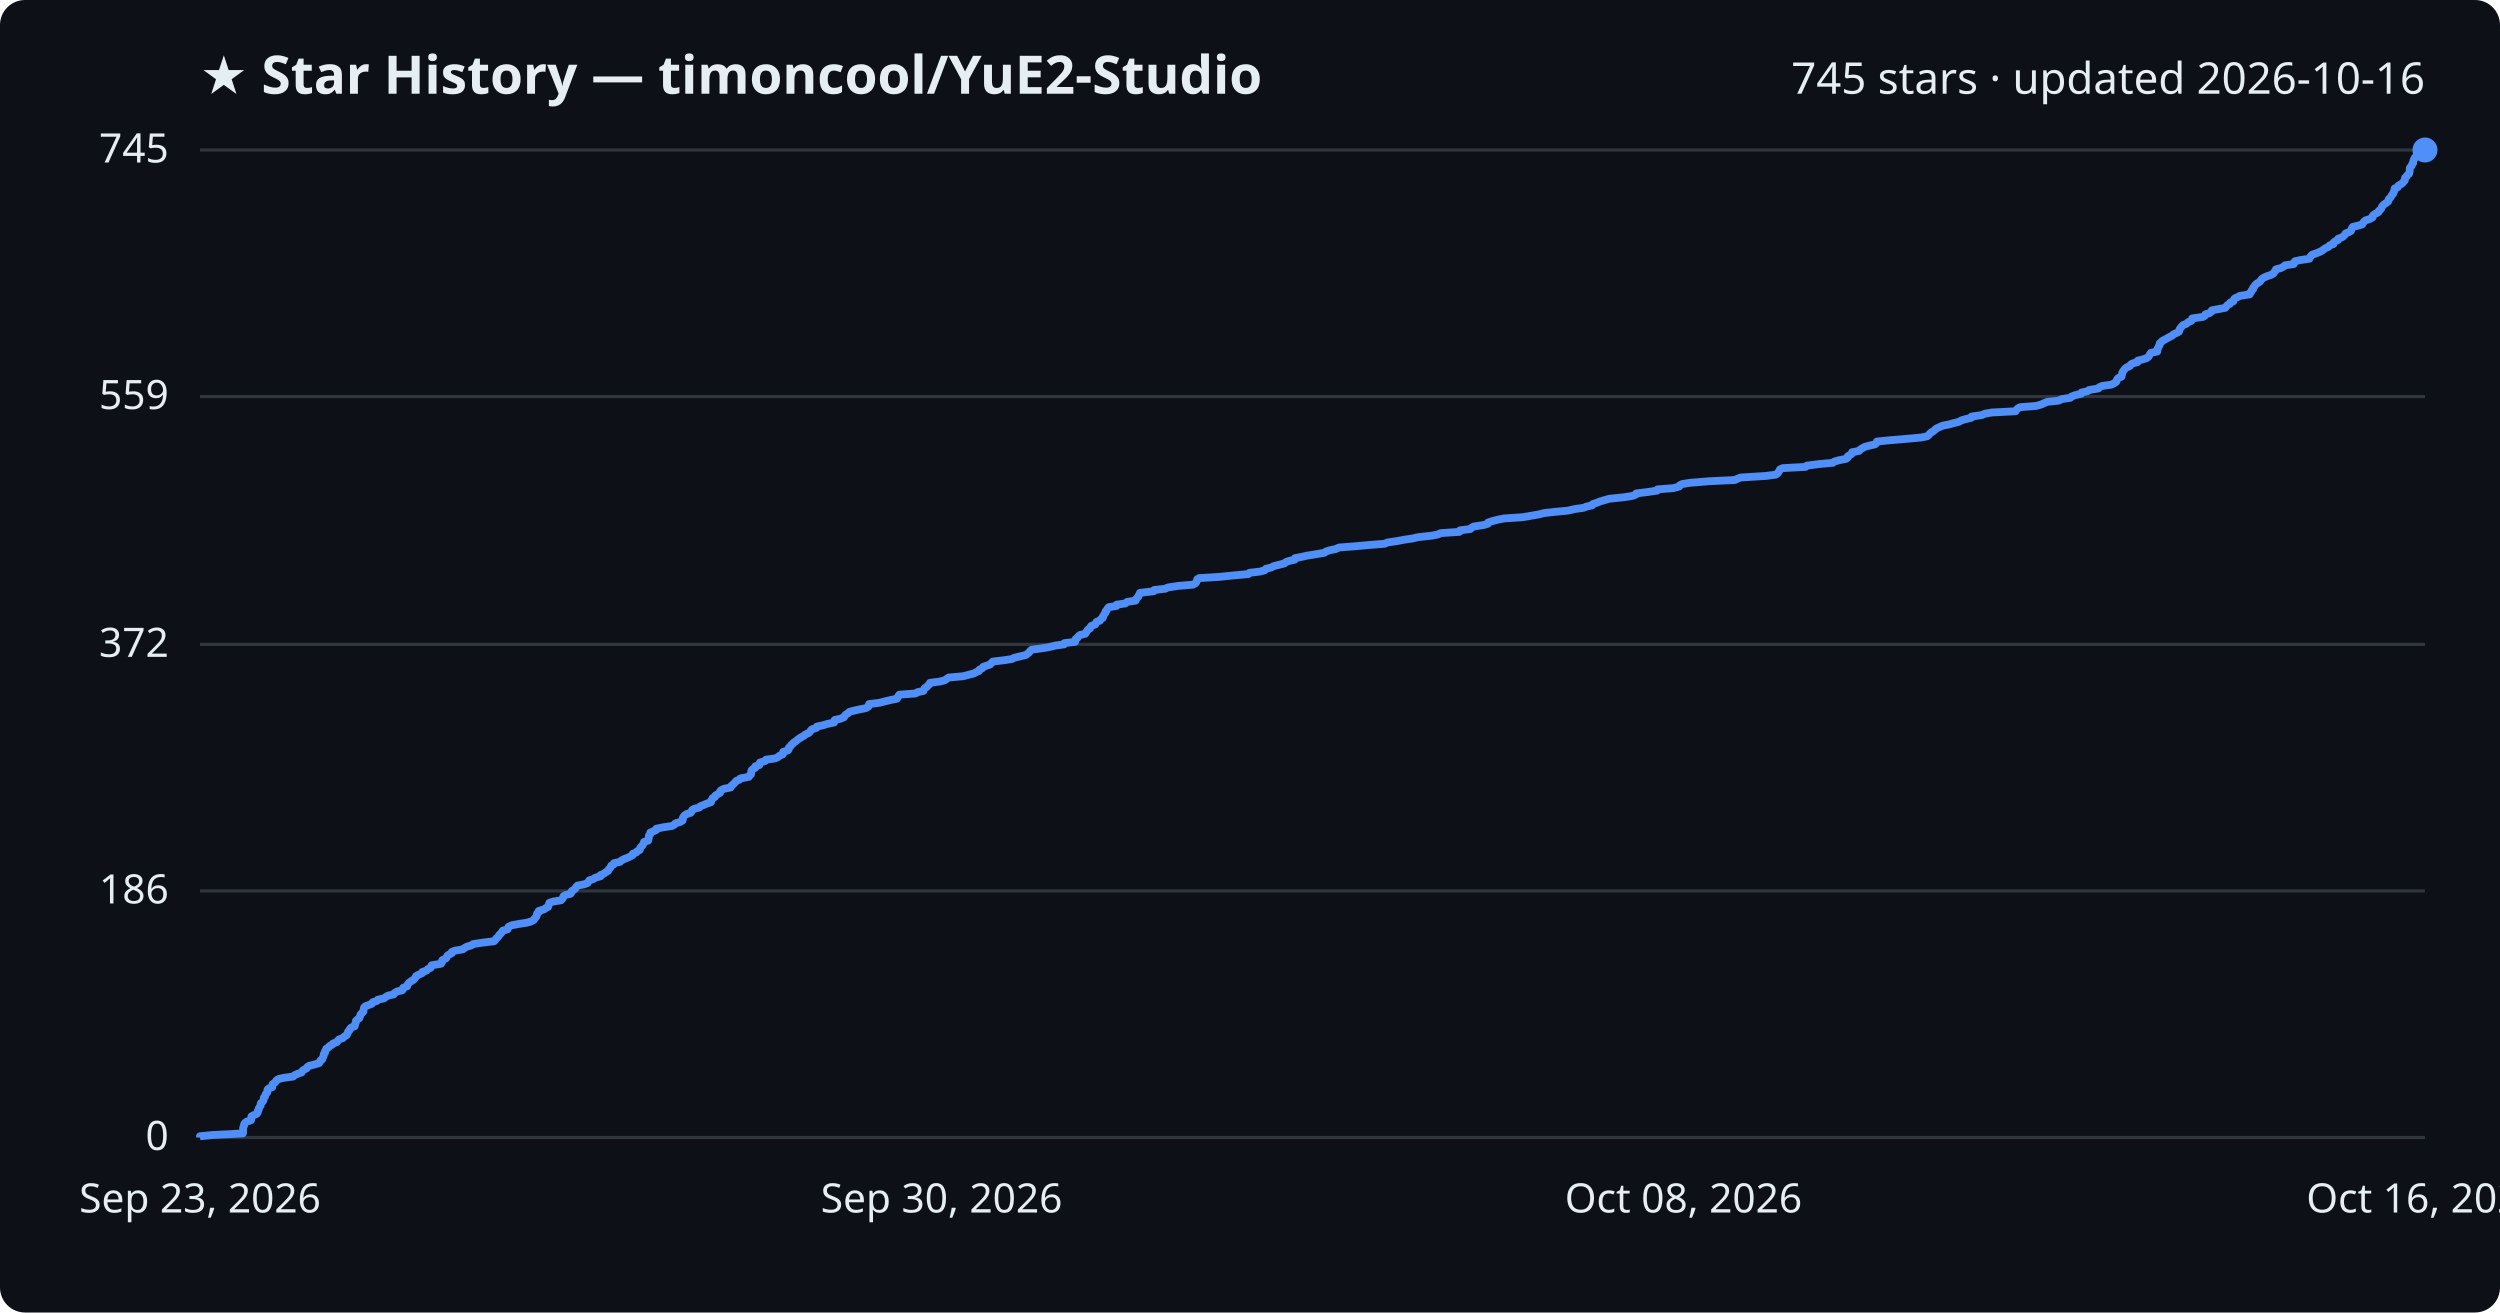
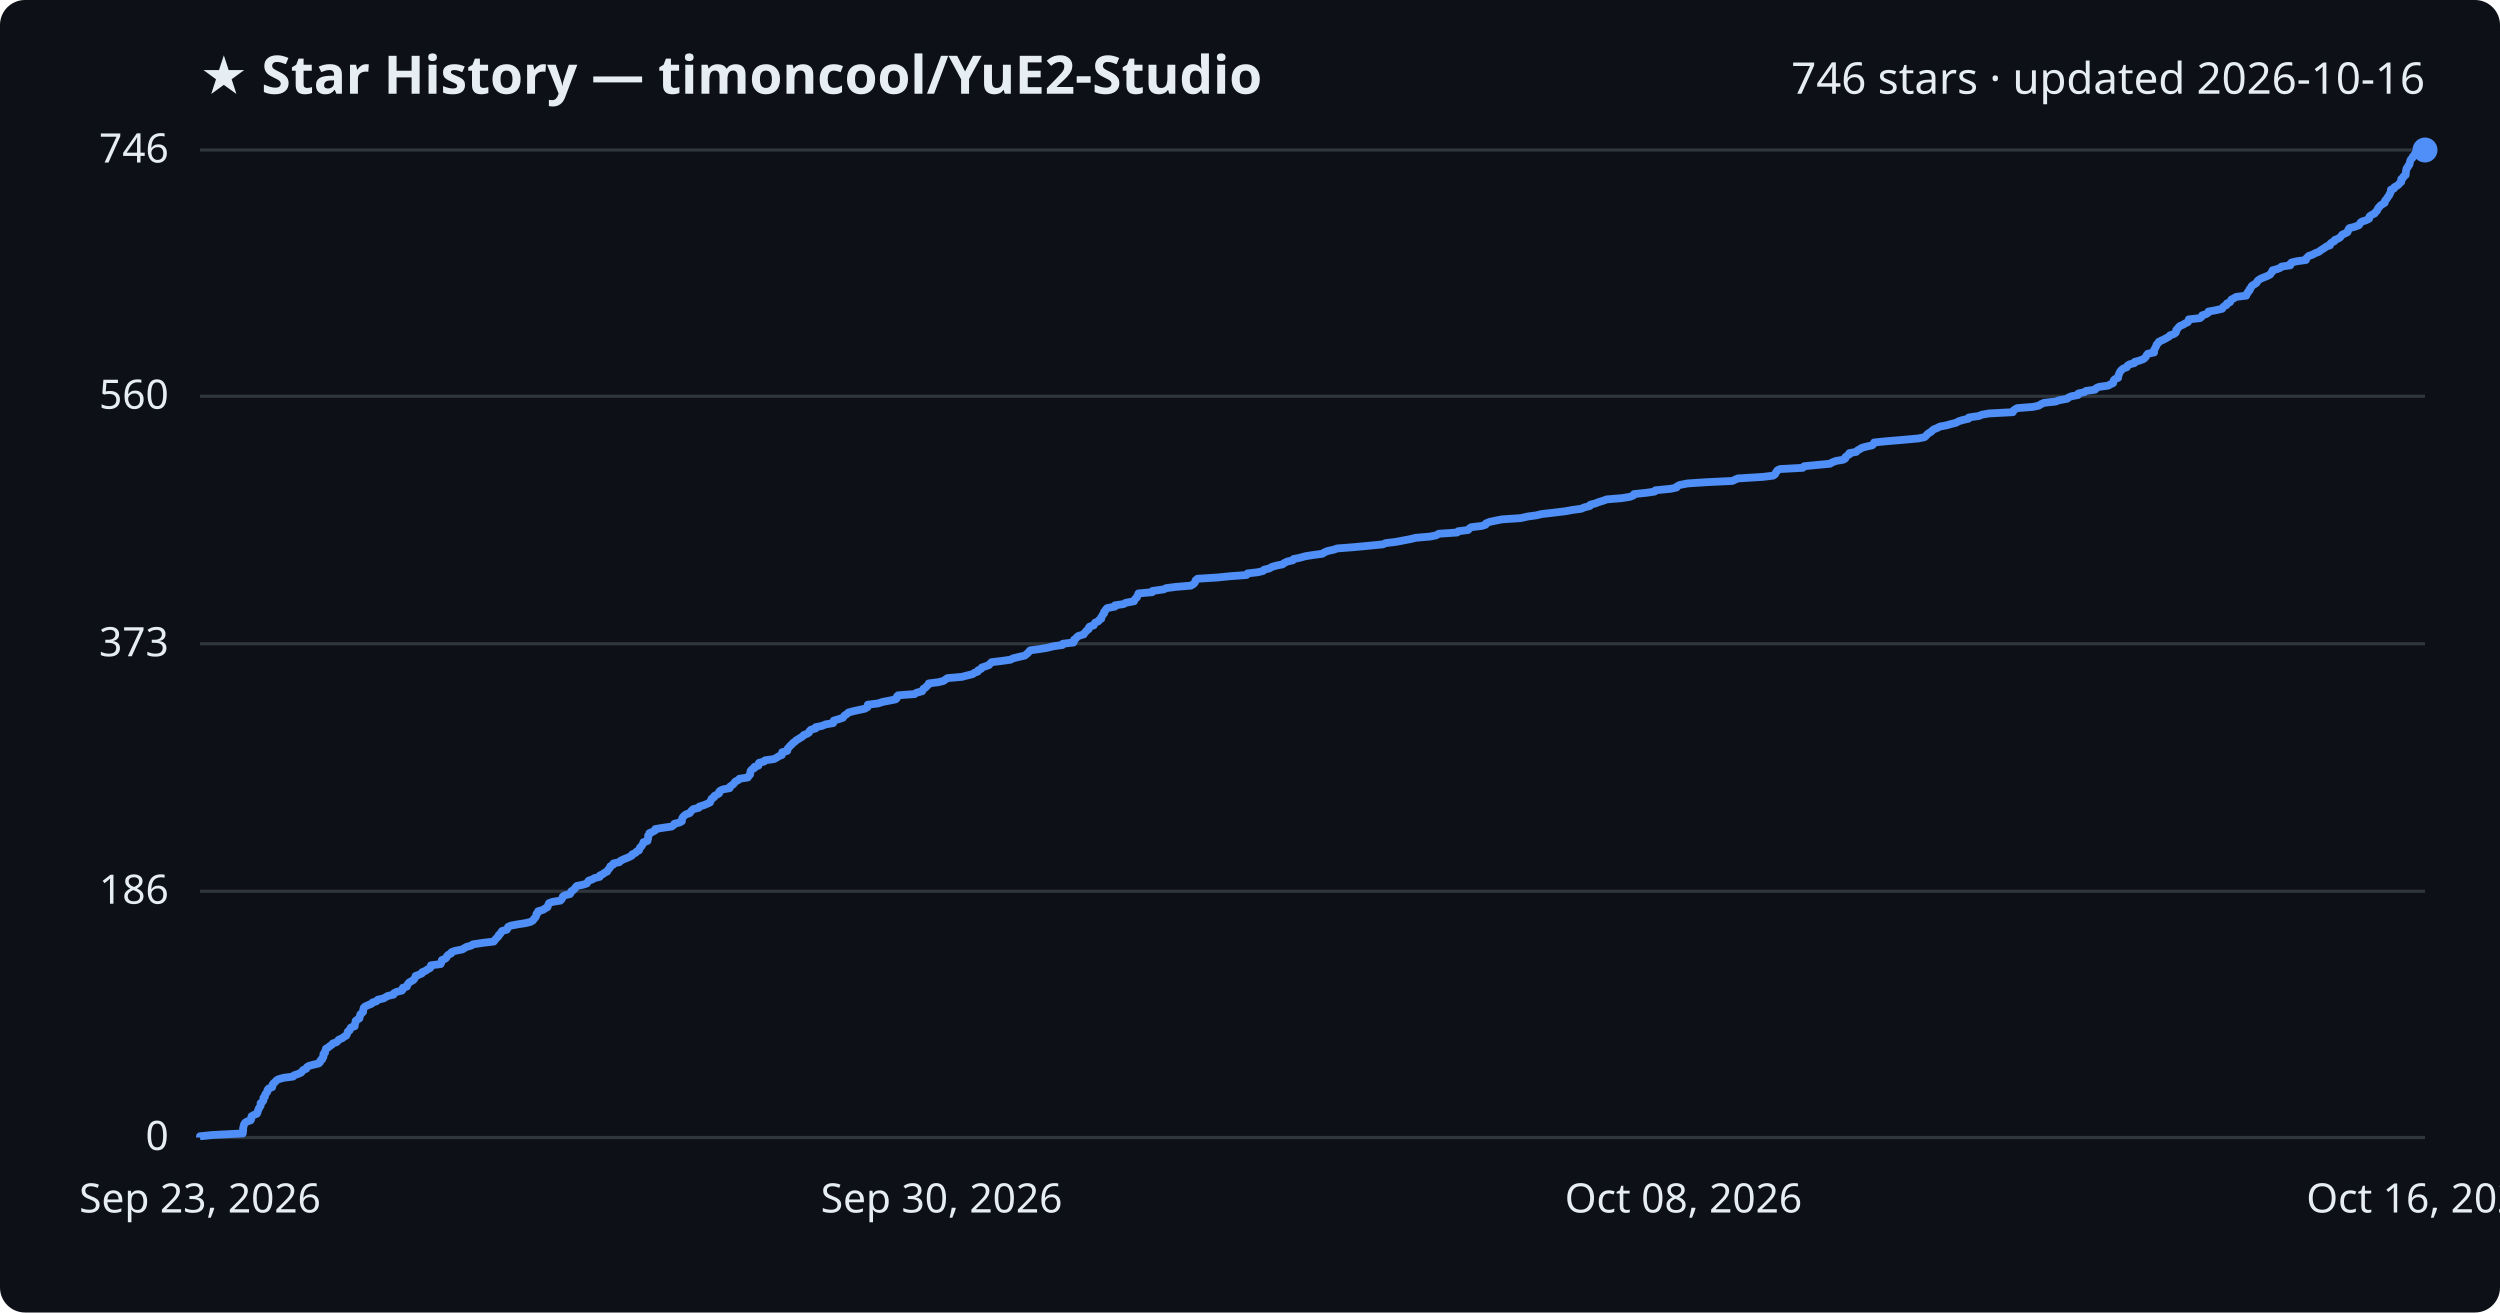
<svg xmlns="http://www.w3.org/2000/svg" viewBox="0 0 800 420" font-family="Segoe UI, sans-serif">
  <rect width="800" height="420" fill="#0d1117" rx="8" />
  <text x="64" y="30" fill="#e6edf3" font-size="17" font-weight="700">★ Star History — timoncool/YuE2-Studio</text>
-   <text x="776" y="30" fill="#e6edf3" font-size="14" text-anchor="end">745 stars · updated 2026-10-16</text>
+   <text x="776" y="30" fill="#e6edf3" font-size="14" text-anchor="end">746 stars · updated 2026-10-16</text>
  <line x1="64" y1="364.0" x2="776" y2="364.0" stroke="#30363d" stroke-width="1" />
  <text x="54" y="368.0" fill="#e6edf3" font-size="13" text-anchor="end">0</text>
-   <line x1="64" y1="285.1" x2="776" y2="285.1" stroke="#30363d" stroke-width="1" />
-   <text x="54" y="289.1" fill="#e6edf3" font-size="13" text-anchor="end">186</text>
-   <line x1="64" y1="206.2" x2="776" y2="206.2" stroke="#30363d" stroke-width="1" />
-   <text x="54" y="210.2" fill="#e6edf3" font-size="13" text-anchor="end">372</text>
-   <line x1="64" y1="126.9" x2="776" y2="126.9" stroke="#30363d" stroke-width="1" />
-   <text x="54" y="130.9" fill="#e6edf3" font-size="13" text-anchor="end">559</text>
+   <line x1="64" y1="285.2" x2="776" y2="285.2" stroke="#30363d" stroke-width="1" />
+   <text x="54" y="289.2" fill="#e6edf3" font-size="13" text-anchor="end">186</text>
+   <line x1="64" y1="206.0" x2="776" y2="206.0" stroke="#30363d" stroke-width="1" />
+   <text x="54" y="210.0" fill="#e6edf3" font-size="13" text-anchor="end">373</text>
+   <line x1="64" y1="126.8" x2="776" y2="126.8" stroke="#30363d" stroke-width="1" />
+   <text x="54" y="130.8" fill="#e6edf3" font-size="13" text-anchor="end">560</text>
  <line x1="64" y1="48.0" x2="776" y2="48.0" stroke="#30363d" stroke-width="1" />
-   <text x="54" y="52.0" fill="#e6edf3" font-size="13" text-anchor="end">745</text>
-   <path d="M64.0,364.0 L64.0,363.6 L68.0,363.2 L77.7,362.7 L77.8,362.3 L77.8,361.9 L77.8,361.5 L77.8,361.0 L77.9,360.6 L78.1,360.2 L78.1,359.8 L78.4,359.3 L79.0,358.9 L80.3,358.5 L80.4,358.1 L80.4,357.6 L80.5,357.2 L81.3,356.8 L82.2,356.4 L82.5,355.9 L82.5,355.5 L82.8,355.1 L82.8,354.7 L83.1,354.2 L83.4,353.8 L83.4,353.4 L83.5,353.0 L84.1,352.5 L84.3,352.1 L84.4,351.7 L84.4,351.3 L84.8,350.9 L84.9,350.4 L85.1,350.0 L85.5,349.6 L85.6,349.2 L85.6,348.7 L86.0,348.3 L87.1,347.9 L87.2,347.5 L87.2,347.0 L87.7,346.6 L88.2,346.2 L88.4,345.8 L89.1,345.3 L90.8,344.9 L93.8,344.5 L94.2,344.1 L95.3,343.6 L96.5,343.2 L96.7,342.8 L97.1,342.4 L98.1,341.9 L98.3,341.5 L98.8,341.1 L100.4,340.7 L102.1,340.2 L102.4,339.8 L102.5,339.4 L103.1,339.0 L103.2,338.6 L103.5,338.1 L103.6,337.7 L103.6,337.3 L104.0,336.9 L104.0,336.4 L104.3,336.0 L104.4,335.6 L105.1,335.2 L105.5,334.7 L106.3,334.3 L106.6,333.9 L107.8,333.5 L108.1,333.0 L108.5,332.6 L109.7,332.2 L110.0,331.8 L110.9,331.3 L111.1,330.9 L111.3,330.5 L111.4,330.1 L111.9,329.6 L112.0,329.2 L112.4,328.8 L113.5,328.4 L113.6,327.9 L113.7,327.5 L113.9,327.1 L113.9,326.7 L114.4,326.2 L115.0,325.8 L115.1,325.4 L115.3,325.0 L115.4,324.6 L115.9,324.1 L116.3,323.7 L116.3,323.3 L116.4,322.9 L116.5,322.4 L116.9,322.0 L118.0,321.6 L119.0,321.2 L119.3,320.7 L120.6,320.3 L120.9,319.9 L122.8,319.5 L123.5,319.0 L124.2,318.6 L126.0,318.2 L126.2,317.8 L127.0,317.3 L128.7,316.9 L129.0,316.5 L129.0,316.1 L130.3,315.6 L130.4,315.2 L130.6,314.8 L131.0,314.4 L131.7,313.9 L132.4,313.5 L132.7,313.1 L133.0,312.7 L133.2,312.3 L134.2,311.8 L135.1,311.4 L135.2,311.0 L136.5,310.6 L136.9,310.1 L137.8,309.7 L138.0,309.3 L138.1,308.9 L141.1,308.4 L141.4,308.0 L141.4,307.6 L141.6,307.2 L142.7,306.7 L143.0,306.3 L143.1,305.9 L143.6,305.5 L144.6,305.0 L144.6,304.6 L145.6,304.2 L148.1,303.8 L148.7,303.3 L149.5,302.9 L150.9,302.5 L151.4,302.1 L154.8,301.6 L158.1,301.2 L158.5,300.8 L158.7,300.4 L159.2,300.0 L159.6,299.5 L159.8,299.1 L160.3,298.7 L160.6,298.3 L160.9,297.8 L162.4,297.4 L162.6,297.0 L162.7,296.6 L163.7,296.1 L165.8,295.7 L168.4,295.3 L169.9,294.9 L170.8,294.4 L171.0,294.0 L171.4,293.6 L171.7,293.2 L171.8,292.7 L171.9,292.3 L172.4,291.9 L172.4,291.5 L174.1,291.0 L174.6,290.6 L175.4,290.2 L175.5,289.8 L175.7,289.3 L175.8,288.9 L177.0,288.5 L179.5,288.1 L179.9,287.7 L180.2,287.2 L180.3,286.8 L180.9,286.4 L182.6,286.0 L182.9,285.5 L183.0,285.1 L183.7,284.7 L184.1,284.3 L184.4,283.8 L184.8,283.4 L186.8,283.0 L188.0,282.6 L188.3,282.1 L188.6,281.7 L189.9,281.3 L190.4,280.9 L192.2,280.4 L192.2,280.0 L193.2,279.6 L193.7,279.2 L194.6,278.7 L194.7,278.3 L195.1,277.9 L195.4,277.5 L195.6,277.0 L196.4,276.6 L196.5,276.2 L198.4,275.8 L198.8,275.4 L199.7,274.9 L200.8,274.5 L201.6,274.1 L202.4,273.7 L202.5,273.2 L203.6,272.8 L203.9,272.4 L204.7,272.0 L204.8,271.5 L205.0,271.1 L205.5,270.7 L205.7,270.3 L206.0,269.8 L206.1,269.4 L207.4,269.0 L207.5,268.6 L207.6,268.1 L207.6,267.7 L207.7,267.3 L208.1,266.9 L208.1,266.4 L209.1,266.0 L210.0,265.6 L210.0,265.2 L212.4,264.7 L215.1,264.3 L215.8,263.9 L216.1,263.5 L217.7,263.0 L218.4,262.6 L218.5,262.2 L218.5,261.8 L218.7,261.4 L219.1,260.9 L219.7,260.5 L221.0,260.1 L221.3,259.7 L221.5,259.2 L222.2,258.8 L223.8,258.4 L224.1,258.0 L225.4,257.5 L226.3,257.1 L227.5,256.7 L227.5,256.3 L227.9,255.8 L228.0,255.4 L228.8,255.0 L228.9,254.6 L229.7,254.1 L230.4,253.7 L230.4,253.3 L230.7,252.9 L231.7,252.4 L233.8,252.0 L233.9,251.6 L234.4,251.2 L234.9,250.7 L235.3,250.3 L235.6,249.9 L236.6,249.5 L236.9,249.1 L239.6,248.6 L239.8,248.2 L240.3,247.8 L240.4,247.4 L240.4,246.9 L240.5,246.5 L240.9,246.1 L241.7,245.7 L241.7,245.2 L243.0,244.8 L243.0,244.4 L243.2,244.0 L244.9,243.5 L245.1,243.1 L248.0,242.7 L248.9,242.3 L249.5,241.8 L250.5,241.4 L250.6,241.0 L250.6,240.6 L252.2,240.1 L252.4,239.7 L252.4,239.3 L252.9,238.9 L253.2,238.4 L253.7,238.0 L254.0,237.6 L254.7,237.2 L255.1,236.8 L255.8,236.3 L256.4,235.9 L257.2,235.5 L257.6,235.1 L258.7,234.6 L259.2,234.2 L259.4,233.8 L259.8,233.4 L261.3,232.9 L261.4,232.5 L263.3,232.1 L264.6,231.7 L266.9,231.2 L267.1,230.8 L267.1,230.4 L268.9,230.0 L270.1,229.5 L270.3,229.1 L270.6,228.7 L271.3,228.3 L271.8,227.8 L273.3,227.4 L275.1,227.0 L277.1,226.6 L277.9,226.1 L278.0,225.7 L278.1,225.3 L281.4,224.9 L282.9,224.5 L285.0,224.0 L287.0,223.6 L287.3,223.2 L287.4,222.8 L287.8,222.3 L293.0,221.9 L293.6,221.5 L295.5,221.1 L295.7,220.6 L295.9,220.2 L296.6,219.8 L296.9,219.4 L297.5,218.9 L297.6,218.5 L300.7,218.1 L302.3,217.7 L303.0,217.2 L303.6,216.8 L308.2,216.4 L309.7,216.0 L311.7,215.5 L312.3,215.1 L313.3,214.7 L313.4,214.3 L314.4,213.8 L314.6,213.4 L315.8,213.0 L316.9,212.6 L317.2,212.2 L317.7,211.7 L321.1,211.3 L323.8,210.9 L324.5,210.5 L326.6,210.0 L328.3,209.6 L328.8,209.2 L329.3,208.8 L329.7,208.3 L330.1,207.9 L333.1,207.5 L335.6,207.1 L337.6,206.6 L340.5,206.2 L340.6,205.8 L344.0,205.4 L344.2,204.9 L344.2,204.5 L344.8,204.1 L345.0,203.7 L345.6,203.2 L347.3,202.8 L347.5,202.4 L347.8,202.0 L348.1,201.5 L348.8,201.1 L348.9,200.7 L349.2,200.3 L350.5,199.8 L350.7,199.4 L350.9,199.0 L352.0,198.6 L352.2,198.2 L352.9,197.7 L352.9,197.3 L353.2,196.9 L353.4,196.5 L353.8,196.0 L353.8,195.6 L354.2,195.2 L354.4,194.8 L354.8,194.3 L357.3,193.9 L357.3,193.5 L360.1,193.1 L360.7,192.6 L363.4,192.2 L363.5,191.8 L363.8,191.4 L364.3,190.9 L364.4,190.5 L364.7,190.1 L364.8,189.7 L369.2,189.2 L369.3,188.8 L372.9,188.4 L373.7,188.0 L376.9,187.5 L381.7,187.1 L382.5,186.7 L382.8,186.3 L383.0,185.9 L383.1,185.4 L383.7,185.0 L390.2,184.6 L394.1,184.2 L399.5,183.7 L399.8,183.3 L403.2,182.9 L404.7,182.5 L405.1,182.0 L406.8,181.6 L407.5,181.2 L409.0,180.8 L411.0,180.3 L411.4,179.9 L412.5,179.5 L414.3,179.1 L414.4,178.6 L416.5,178.2 L418.3,177.8 L420.8,177.4 L423.8,176.9 L424.3,176.5 L425.5,176.1 L427.4,175.7 L428.5,175.2 L433.7,174.8 L438.1,174.4 L443.1,174.0 L444.0,173.6 L447.3,173.1 L449.4,172.7 L452.1,172.3 L453.7,171.9 L458.3,171.4 L460.2,171.0 L461.0,170.6 L467.0,170.2 L467.2,169.7 L470.5,169.3 L470.9,168.9 L471.5,168.5 L474.8,168.0 L476.1,167.6 L476.2,167.2 L477.4,166.8 L479.3,166.3 L481.3,165.9 L487.3,165.5 L489.6,165.1 L492.5,164.6 L494.0,164.2 L497.5,163.8 L501.7,163.4 L503.9,162.9 L506.7,162.5 L507.7,162.1 L509.5,161.7 L509.7,161.3 L511.2,160.8 L512.2,160.4 L513.6,160.0 L515.0,159.6 L519.8,159.1 L522.3,158.7 L523.4,158.3 L523.6,157.9 L527.6,157.4 L530.3,157.0 L530.4,156.6 L535.5,156.2 L537.3,155.7 L537.5,155.3 L538.3,154.9 L540.8,154.5 L546.9,154.0 L555.2,153.6 L556.0,153.2 L557.0,152.8 L565.1,152.3 L568.2,151.9 L568.8,151.5 L569.1,151.1 L569.4,150.6 L569.6,150.2 L570.5,149.8 L577.8,149.4 L578.2,149.0 L582.1,148.5 L586.5,148.1 L587.0,147.7 L588.4,147.3 L590.8,146.8 L591.3,146.4 L591.3,146.0 L592.0,145.6 L592.7,145.1 L592.7,144.7 L594.9,144.3 L595.2,143.9 L596.0,143.4 L596.7,143.0 L598.2,142.6 L600.0,142.2 L600.5,141.7 L600.6,141.3 L604.5,140.9 L609.3,140.5 L614.8,140.0 L616.7,139.6 L617.2,139.2 L617.5,138.8 L618.1,138.3 L618.8,137.9 L619.2,137.5 L619.7,137.1 L620.8,136.6 L621.7,136.2 L623.8,135.8 L625.2,135.4 L626.8,135.0 L627.7,134.5 L629.1,134.1 L630.8,133.7 L630.9,133.3 L634.3,132.8 L635.1,132.4 L637.4,132.0 L645.0,131.6 L645.3,131.1 L645.7,130.7 L646.4,130.3 L651.6,129.9 L653.3,129.4 L654.1,129.0 L655.1,128.6 L658.8,128.2 L659.8,127.7 L662.5,127.3 L662.9,126.9 L663.9,126.5 L666.0,126.0 L666.1,125.6 L668.0,125.2 L668.5,124.8 L671.5,124.3 L671.8,123.9 L672.7,123.5 L675.6,123.1 L676.4,122.7 L677.2,122.2 L677.3,121.8 L677.5,121.4 L677.8,121.0 L678.9,120.5 L678.9,120.1 L679.1,119.7 L679.1,119.3 L679.4,118.8 L679.7,118.4 L680.0,118.0 L680.5,117.6 L681.6,117.1 L681.8,116.7 L682.4,116.3 L684.0,115.9 L684.1,115.4 L685.7,115.0 L686.9,114.6 L687.5,114.2 L687.8,113.7 L688.0,113.3 L688.3,112.9 L690.3,112.5 L690.4,112.0 L690.4,111.6 L690.7,111.2 L690.8,110.8 L691.1,110.4 L691.1,109.9 L691.6,109.5 L691.9,109.1 L692.7,108.7 L693.6,108.2 L694.3,107.8 L695.1,107.4 L695.5,107.0 L696.6,106.5 L697.3,106.1 L697.4,105.7 L697.5,105.3 L697.9,104.8 L698.2,104.4 L698.6,104.0 L699.7,103.6 L700.2,103.1 L701.2,102.7 L701.5,102.3 L701.5,101.9 L705.0,101.4 L705.6,101.0 L705.7,100.6 L707.0,100.2 L707.7,99.7 L707.8,99.3 L710.0,98.9 L712.1,98.5 L712.4,98.1 L712.8,97.6 L713.6,97.2 L713.7,96.8 L714.7,96.4 L714.8,95.9 L715.1,95.5 L716.0,95.1 L716.7,94.7 L719.9,94.2 L719.9,93.8 L720.4,93.4 L720.5,93.0 L721.0,92.5 L721.0,92.1 L721.4,91.7 L721.6,91.3 L722.1,90.8 L722.8,90.4 L723.3,90.0 L723.5,89.6 L724.0,89.1 L724.7,88.7 L725.7,88.3 L726.9,87.9 L727.6,87.4 L727.8,87.0 L728.2,86.6 L728.3,86.2 L729.8,85.8 L730.8,85.3 L731.2,84.9 L734.0,84.5 L734.0,84.1 L734.4,83.6 L736.2,83.2 L739.0,82.8 L739.2,82.4 L739.5,81.9 L739.9,81.5 L741.1,81.1 L742.1,80.7 L743.1,80.2 L743.6,79.8 L744.2,79.4 L745.1,79.0 L745.5,78.5 L746.7,78.1 L746.7,77.7 L747.1,77.3 L748.2,76.8 L748.2,76.4 L749.3,76.0 L749.9,75.6 L750.4,75.1 L750.6,74.7 L751.6,74.3 L752.3,73.9 L752.5,73.4 L752.6,73.0 L752.9,72.6 L754.6,72.2 L755.9,71.8 L756.2,71.3 L756.5,70.9 L757.0,70.5 L758.3,70.1 L759.2,69.6 L759.2,69.2 L759.5,68.8 L760.1,68.4 L761.1,67.9 L761.2,67.5 L761.7,67.1 L762.0,66.7 L762.2,66.2 L762.5,65.8 L762.9,65.4 L763.5,65.0 L764.2,64.5 L764.3,64.1 L764.4,63.7 L764.9,63.3 L765.2,62.8 L765.4,62.4 L765.8,62.0 L765.9,61.6 L766.2,61.1 L766.2,60.7 L766.3,60.3 L767.3,59.9 L767.4,59.5 L768.2,59.0 L768.8,58.6 L769.1,58.2 L769.5,57.8 L769.6,57.3 L769.6,56.9 L770.1,56.5 L770.3,56.1 L770.9,55.6 L771.0,55.2 L771.1,54.8 L771.1,54.4 L771.1,53.9 L771.3,53.5 L771.7,53.1 L771.8,52.7 L772.2,52.2 L772.2,51.8 L772.3,51.4 L772.5,51.0 L772.7,50.5 L773.2,50.1 L773.3,49.7 L773.8,49.3 L773.9,48.8 L775.6,48.4 L776.0,48.0 L776.0,48.0" fill="none" stroke="#4f8ff7" stroke-width="2.5" stroke-linejoin="round" />
+   <text x="54" y="52.0" fill="#e6edf3" font-size="13" text-anchor="end">746</text>
+   <path d="M64.0,364.0 L64.0,363.6 L68.0,363.2 L77.7,362.7 L77.7,362.3 L77.8,361.9 L77.8,361.5 L77.8,361.0 L77.9,360.6 L78.0,360.2 L78.1,359.8 L78.4,359.3 L79.0,358.9 L80.2,358.5 L80.4,358.1 L80.4,357.6 L80.5,357.2 L81.2,356.8 L82.2,356.4 L82.4,356.0 L82.5,355.5 L82.7,355.1 L82.8,354.7 L83.1,354.3 L83.4,353.8 L83.4,353.4 L83.4,353.0 L84.0,352.6 L84.3,352.1 L84.3,351.7 L84.3,351.3 L84.8,350.9 L84.8,350.4 L85.0,350.0 L85.4,349.6 L85.6,349.2 L85.6,348.8 L86.0,348.3 L87.1,347.9 L87.2,347.5 L87.2,347.1 L87.6,346.6 L88.1,346.2 L88.4,345.8 L89.0,345.4 L90.7,344.9 L93.8,344.5 L94.1,344.1 L95.3,343.7 L96.4,343.2 L96.7,342.8 L97.0,342.4 L98.0,342.0 L98.2,341.5 L98.8,341.1 L100.3,340.7 L102.0,340.3 L102.4,339.9 L102.5,339.4 L103.1,339.0 L103.1,338.6 L103.5,338.2 L103.5,337.7 L103.5,337.3 L104.0,336.9 L104.0,336.5 L104.2,336.0 L104.3,335.6 L105.0,335.2 L105.5,334.8 L106.2,334.3 L106.5,333.9 L107.7,333.5 L108.1,333.1 L108.4,332.7 L109.6,332.2 L110.0,331.8 L110.8,331.4 L111.0,331.0 L111.2,330.5 L111.3,330.1 L111.9,329.7 L112.0,329.3 L112.3,328.8 L113.5,328.4 L113.5,328.0 L113.6,327.6 L113.8,327.1 L113.8,326.7 L114.3,326.3 L115.0,325.9 L115.1,325.5 L115.2,325.0 L115.3,324.6 L115.8,324.2 L116.2,323.8 L116.2,323.3 L116.3,322.9 L116.4,322.5 L116.8,322.1 L117.9,321.6 L118.9,321.2 L119.2,320.8 L120.5,320.4 L120.9,319.9 L122.7,319.5 L123.4,319.1 L124.1,318.7 L125.9,318.3 L126.1,317.8 L126.9,317.4 L128.6,317.0 L128.9,316.6 L128.9,316.1 L130.2,315.7 L130.3,315.3 L130.5,314.9 L130.9,314.4 L131.6,314.0 L132.3,313.6 L132.6,313.2 L132.9,312.7 L133.0,312.3 L134.1,311.9 L135.0,311.5 L135.1,311.1 L136.3,310.6 L136.8,310.2 L137.6,309.8 L137.9,309.4 L137.9,308.9 L141.0,308.5 L141.2,308.1 L141.3,307.7 L141.4,307.2 L142.5,306.8 L142.9,306.4 L143.0,306.0 L143.5,305.5 L144.4,305.1 L144.5,304.7 L145.5,304.3 L148.0,303.8 L148.6,303.4 L149.3,303.0 L150.8,302.6 L151.3,302.2 L154.6,301.7 L158.0,301.3 L158.3,300.9 L158.6,300.5 L159.1,300.0 L159.5,299.6 L159.6,299.2 L160.1,298.8 L160.4,298.3 L160.7,297.9 L162.2,297.5 L162.4,297.1 L162.6,296.6 L163.5,296.2 L165.6,295.8 L168.2,295.4 L169.8,295.0 L170.6,294.5 L170.8,294.1 L171.2,293.7 L171.5,293.3 L171.6,292.8 L171.7,292.4 L172.2,292.0 L172.2,291.6 L173.9,291.1 L174.4,290.7 L175.2,290.3 L175.3,289.9 L175.5,289.4 L175.7,289.0 L176.8,288.6 L179.3,288.2 L179.7,287.8 L180.0,287.3 L180.1,286.9 L180.7,286.5 L182.4,286.1 L182.7,285.6 L182.8,285.2 L183.5,284.8 L183.9,284.4 L184.2,283.9 L184.6,283.5 L186.6,283.1 L187.8,282.7 L188.1,282.2 L188.4,281.8 L189.6,281.4 L190.2,281.0 L191.9,280.6 L192.0,280.1 L193.0,279.7 L193.4,279.3 L194.3,278.9 L194.5,278.4 L194.9,278.0 L195.2,277.6 L195.3,277.2 L196.2,276.7 L196.3,276.3 L198.2,275.9 L198.5,275.5 L199.5,275.0 L200.5,274.6 L201.4,274.2 L202.2,273.8 L202.3,273.4 L203.4,272.9 L203.7,272.5 L204.5,272.1 L204.6,271.7 L204.8,271.2 L205.3,270.8 L205.5,270.4 L205.8,270.0 L205.9,269.5 L207.2,269.1 L207.2,268.7 L207.4,268.3 L207.4,267.8 L207.4,267.4 L207.8,267.0 L207.8,266.6 L208.8,266.2 L209.7,265.7 L209.7,265.3 L212.1,264.9 L214.9,264.5 L215.6,264.0 L215.8,263.6 L217.5,263.2 L218.2,262.8 L218.2,262.3 L218.3,261.9 L218.5,261.5 L218.9,261.1 L219.5,260.6 L220.7,260.2 L221.0,259.8 L221.3,259.4 L221.9,258.9 L223.6,258.5 L223.8,258.1 L225.1,257.7 L226.1,257.3 L227.2,256.8 L227.3,256.4 L227.6,256.0 L227.7,255.6 L228.5,255.1 L228.6,254.7 L229.4,254.3 L230.1,253.9 L230.1,253.4 L230.5,253.0 L231.4,252.6 L233.5,252.2 L233.6,251.7 L234.2,251.3 L234.7,250.9 L235.0,250.5 L235.3,250.1 L236.3,249.6 L236.6,249.2 L239.3,248.8 L239.5,248.4 L240.0,247.9 L240.1,247.5 L240.1,247.1 L240.2,246.7 L240.6,246.2 L241.4,245.8 L241.4,245.4 L242.7,245.0 L242.7,244.5 L242.9,244.1 L244.5,243.7 L244.8,243.3 L247.7,242.9 L248.6,242.4 L249.2,242.0 L250.2,241.6 L250.3,241.2 L250.3,240.7 L251.9,240.3 L252.0,239.9 L252.1,239.5 L252.6,239.0 L252.9,238.6 L253.4,238.2 L253.7,237.8 L254.4,237.3 L254.8,236.9 L255.5,236.5 L256.1,236.1 L256.8,235.7 L257.2,235.2 L258.3,234.8 L258.9,234.4 L259.0,234.0 L259.5,233.5 L261.0,233.1 L261.0,232.7 L263.0,232.3 L264.2,231.8 L266.6,231.4 L266.7,231.0 L266.8,230.6 L268.5,230.1 L269.7,229.7 L270.0,229.3 L270.3,228.9 L271.0,228.5 L271.5,228.0 L273.0,227.6 L274.8,227.2 L276.7,226.8 L277.6,226.3 L277.6,225.9 L277.7,225.5 L281.0,225.1 L282.5,224.6 L284.6,224.2 L286.6,223.8 L287.0,223.4 L287.0,222.9 L287.4,222.5 L292.7,222.1 L293.2,221.7 L295.1,221.2 L295.3,220.8 L295.5,220.4 L296.2,220.0 L296.5,219.6 L297.1,219.1 L297.2,218.7 L300.3,218.3 L301.9,217.9 L302.6,217.4 L303.2,217.0 L307.8,216.6 L309.3,216.2 L311.3,215.7 L311.8,215.3 L312.9,214.9 L313.0,214.5 L314.0,214.0 L314.2,213.6 L315.4,213.2 L316.5,212.8 L316.8,212.4 L317.3,211.9 L320.6,211.5 L323.4,211.1 L324.1,210.7 L326.1,210.2 L327.9,209.8 L328.4,209.4 L328.9,209.0 L329.3,208.5 L329.7,208.1 L332.7,207.7 L335.1,207.3 L337.1,206.8 L340.0,206.4 L340.1,206.0 L343.5,205.6 L343.7,205.2 L343.7,204.7 L344.3,204.3 L344.6,203.9 L345.1,203.5 L346.8,203.0 L347.0,202.6 L347.4,202.2 L347.7,201.8 L348.4,201.3 L348.4,200.9 L348.7,200.5 L350.0,200.1 L350.2,199.6 L350.5,199.2 L351.5,198.8 L351.7,198.4 L352.4,198.0 L352.4,197.5 L352.7,197.1 L352.9,196.7 L353.3,196.3 L353.3,195.8 L353.7,195.4 L353.9,195.0 L354.3,194.6 L356.8,194.1 L356.8,193.7 L359.6,193.3 L360.2,192.9 L362.9,192.4 L363.0,192.0 L363.3,191.6 L363.8,191.2 L363.9,190.8 L364.2,190.3 L364.3,189.9 L368.7,189.5 L368.8,189.1 L372.4,188.6 L373.2,188.2 L376.3,187.8 L381.1,187.4 L381.9,186.9 L382.3,186.5 L382.5,186.1 L382.6,185.7 L383.2,185.2 L389.6,184.8 L393.5,184.4 L398.9,184.0 L399.2,183.5 L402.6,183.1 L404.2,182.7 L404.5,182.3 L406.2,181.9 L407.0,181.4 L408.4,181.0 L410.4,180.6 L410.9,180.2 L411.9,179.7 L413.7,179.3 L413.9,178.9 L415.9,178.5 L417.7,178.0 L420.2,177.6 L423.2,177.2 L423.7,176.8 L424.9,176.3 L426.8,175.9 L427.9,175.5 L433.1,175.1 L437.4,174.7 L442.5,174.2 L443.4,173.8 L446.7,173.4 L448.8,173.0 L451.4,172.5 L453.0,172.1 L457.6,171.7 L459.6,171.3 L460.4,170.8 L466.3,170.4 L466.6,170.0 L469.8,169.6 L470.2,169.1 L470.8,168.7 L474.2,168.3 L475.4,167.9 L475.5,167.5 L476.7,167.0 L478.6,166.6 L480.6,166.2 L486.6,165.8 L488.8,165.3 L491.7,164.9 L493.3,164.5 L496.8,164.1 L500.9,163.6 L503.1,163.2 L506.0,162.8 L506.9,162.4 L508.8,161.9 L508.9,161.5 L510.5,161.1 L511.5,160.7 L512.8,160.3 L514.2,159.8 L519.0,159.4 L521.5,159.0 L522.6,158.6 L522.9,158.1 L526.8,157.7 L529.5,157.3 L529.7,156.9 L534.7,156.4 L536.5,156.0 L536.7,155.6 L537.5,155.2 L540.0,154.7 L546.1,154.3 L554.4,153.9 L555.2,153.5 L556.1,153.1 L564.2,152.6 L567.4,152.2 L568.0,151.8 L568.2,151.4 L568.5,150.9 L568.8,150.5 L569.6,150.1 L576.9,149.7 L577.3,149.2 L581.3,148.8 L585.6,148.4 L586.2,148.0 L587.5,147.5 L589.9,147.1 L590.5,146.7 L590.5,146.3 L591.1,145.8 L591.8,145.4 L591.8,145.0 L594.0,144.6 L594.3,144.2 L595.2,143.7 L595.8,143.3 L597.3,142.9 L599.1,142.5 L599.6,142.0 L599.7,141.6 L603.6,141.2 L608.4,140.8 L613.9,140.3 L615.8,139.9 L616.3,139.5 L616.6,139.1 L617.2,138.6 L617.9,138.2 L618.3,137.8 L618.8,137.4 L619.8,137.0 L620.8,136.5 L622.9,136.1 L624.3,135.7 L625.9,135.3 L626.8,134.8 L628.1,134.4 L629.9,134.0 L630.0,133.6 L633.3,133.1 L634.2,132.7 L636.5,132.3 L644.1,131.9 L644.3,131.4 L644.8,131.0 L645.5,130.6 L650.6,130.2 L652.4,129.8 L653.2,129.3 L654.1,128.9 L657.8,128.5 L658.8,128.1 L661.5,127.6 L661.9,127.2 L662.9,126.8 L665.0,126.4 L665.1,125.9 L667.0,125.5 L667.5,125.1 L670.4,124.7 L670.8,124.2 L671.7,123.8 L674.6,123.4 L675.3,123.0 L676.2,122.6 L676.3,122.1 L676.4,121.7 L676.8,121.3 L677.8,120.9 L677.8,120.4 L678.0,120.0 L678.1,119.6 L678.3,119.2 L678.6,118.7 L679.0,118.3 L679.5,117.9 L680.6,117.5 L680.8,117.0 L681.4,116.6 L683.0,116.2 L683.1,115.8 L684.6,115.4 L685.9,114.9 L686.4,114.5 L686.7,114.1 L686.9,113.7 L687.3,113.2 L689.3,112.8 L689.3,112.4 L689.3,112.0 L689.6,111.5 L689.8,111.1 L690.0,110.7 L690.1,110.3 L690.6,109.8 L690.8,109.4 L691.6,109.0 L692.5,108.6 L693.2,108.2 L694.1,107.7 L694.4,107.3 L695.6,106.9 L696.2,106.5 L696.4,106.0 L696.4,105.6 L696.8,105.2 L697.1,104.8 L697.6,104.3 L698.6,103.9 L699.2,103.5 L700.1,103.1 L700.4,102.6 L700.4,102.2 L704.0,101.8 L704.5,101.4 L704.7,100.9 L706.0,100.5 L706.6,100.1 L706.7,99.7 L708.9,99.3 L711.1,98.8 L711.3,98.4 L711.7,98.0 L712.5,97.6 L712.6,97.1 L713.6,96.7 L713.8,96.3 L714.0,95.9 L714.9,95.4 L715.6,95.0 L718.8,94.6 L718.8,94.2 L719.3,93.7 L719.4,93.3 L719.9,92.9 L719.9,92.5 L720.3,92.1 L720.5,91.6 L721.0,91.2 L721.7,90.8 L722.2,90.4 L722.4,89.9 L722.9,89.5 L723.6,89.1 L724.6,88.7 L725.8,88.2 L726.5,87.8 L726.7,87.4 L727.1,87.0 L727.2,86.5 L728.7,86.1 L729.7,85.7 L730.1,85.3 L732.9,84.9 L732.9,84.4 L733.3,84.0 L735.0,83.6 L737.9,83.2 L738.0,82.7 L738.4,82.3 L738.8,81.9 L740.0,81.5 L740.9,81.0 L742.0,80.6 L742.5,80.2 L743.1,79.8 L743.9,79.3 L744.4,78.9 L745.6,78.5 L745.6,78.1 L746.0,77.7 L747.0,77.2 L747.1,76.8 L748.1,76.4 L748.8,76.0 L749.2,75.5 L749.5,75.1 L750.4,74.7 L751.2,74.3 L751.4,73.8 L751.5,73.4 L751.8,73.0 L753.4,72.6 L754.8,72.1 L755.1,71.7 L755.3,71.3 L755.8,70.9 L757.1,70.5 L758.1,70.0 L758.1,69.6 L758.3,69.2 L758.9,68.8 L759.9,68.3 L760.1,67.9 L760.6,67.5 L760.8,67.1 L761.0,66.6 L761.4,66.2 L761.7,65.8 L762.3,65.4 L763.1,64.9 L763.1,64.5 L763.3,64.1 L763.7,63.7 L764.0,63.2 L764.3,62.8 L764.6,62.4 L764.7,62.0 L765.0,61.6 L765.1,61.1 L765.1,60.7 L766.1,60.3 L766.2,59.9 L767.1,59.4 L767.6,59.0 L767.9,58.6 L768.4,58.2 L768.4,57.7 L768.4,57.3 L769.0,56.9 L769.1,56.5 L769.8,56.0 L769.8,55.6 L769.9,55.2 L769.9,54.8 L770.0,54.4 L770.1,53.9 L770.5,53.5 L770.6,53.1 L771.0,52.7 L771.1,52.2 L771.2,51.8 L771.3,51.4 L771.5,51.0 L772.0,50.5 L772.1,50.1 L772.6,49.7 L772.7,49.3 L774.4,48.8 L774.8,48.4 L776.0,48.0 L776.0,48.0" fill="none" stroke="#4f8ff7" stroke-width="2.5" stroke-linejoin="round" />
  <circle cx="776.0" cy="48.0" r="4" fill="#4f8ff7" />
  <text x="64.0" y="388" fill="#e6edf3" font-size="13" text-anchor="middle">Sep 23, 2026</text>
  <text x="301.3" y="388" fill="#e6edf3" font-size="13" text-anchor="middle">Sep 30, 2026</text>
  <text x="538.7" y="388" fill="#e6edf3" font-size="13" text-anchor="middle">Oct 08, 2026</text>
  <text x="776.0" y="388" fill="#e6edf3" font-size="13" text-anchor="middle">Oct 16, 2026</text>
</svg>
